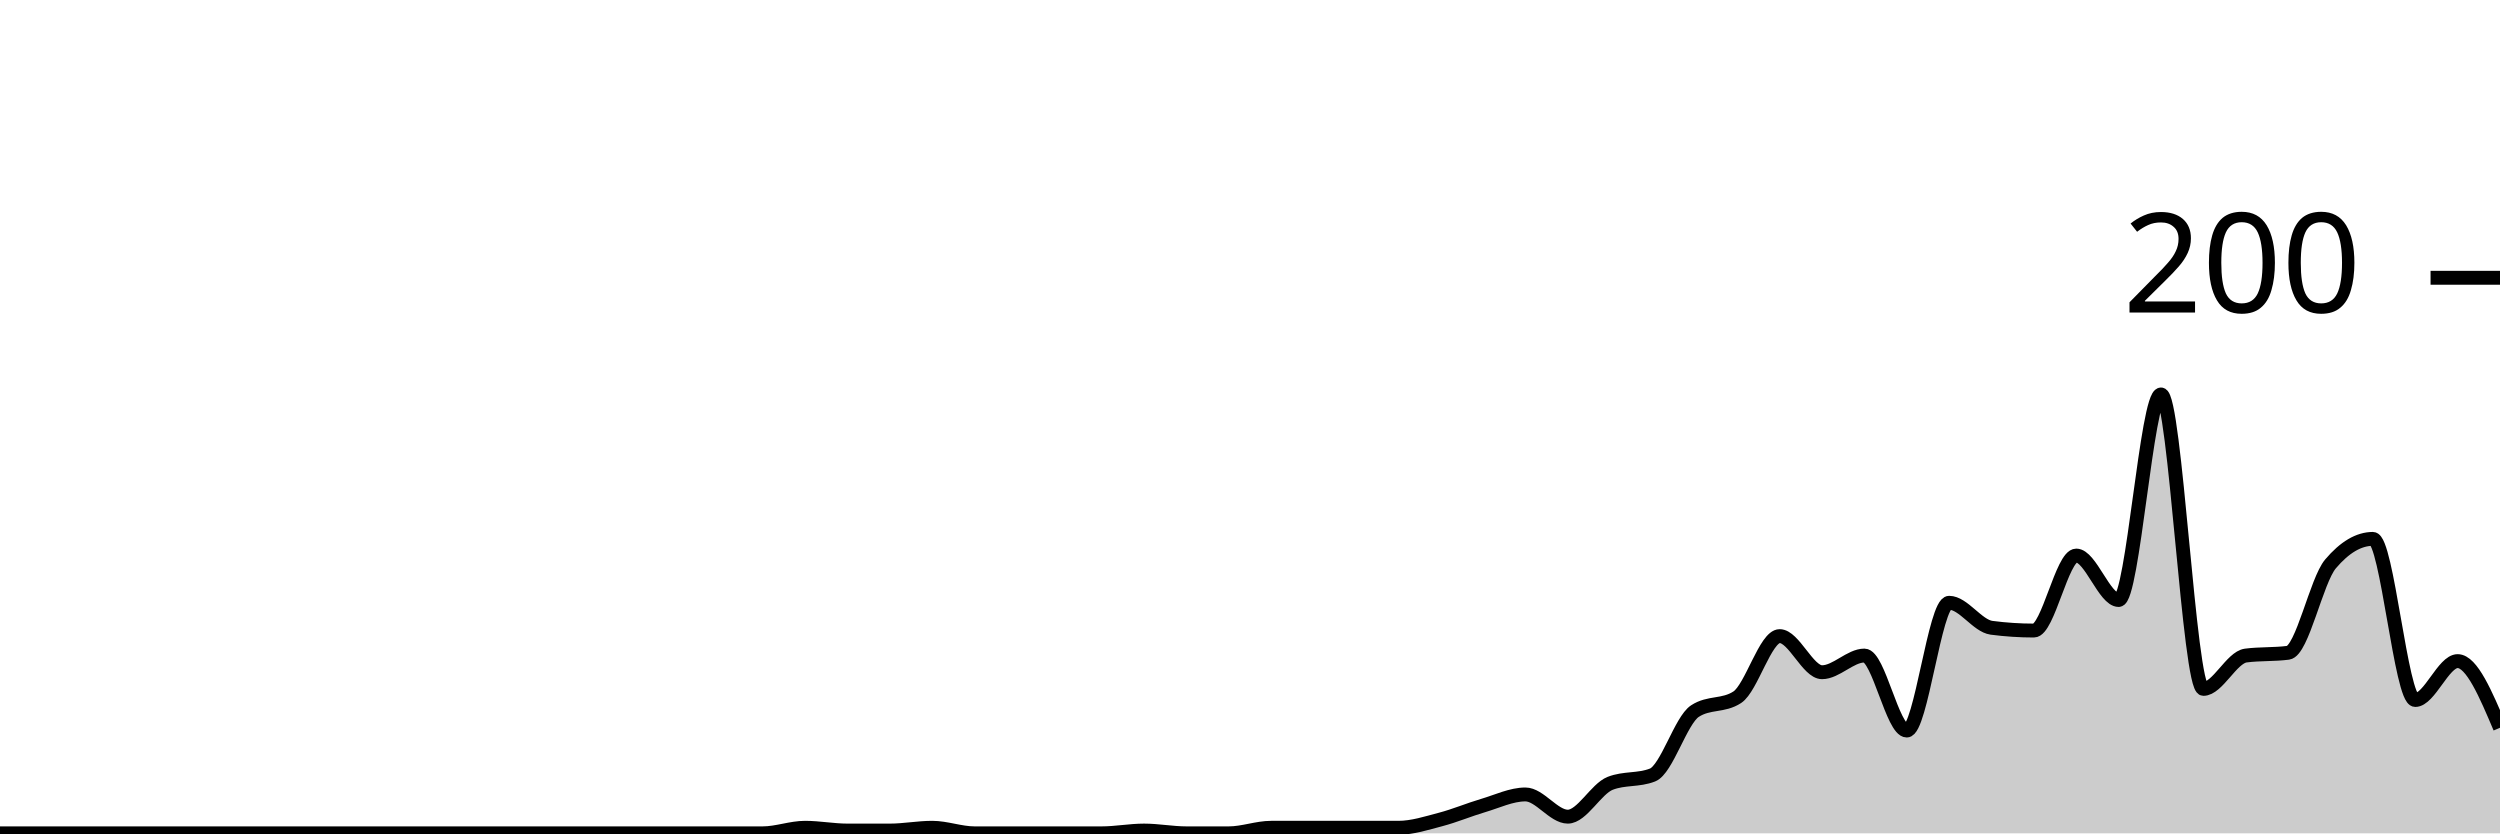
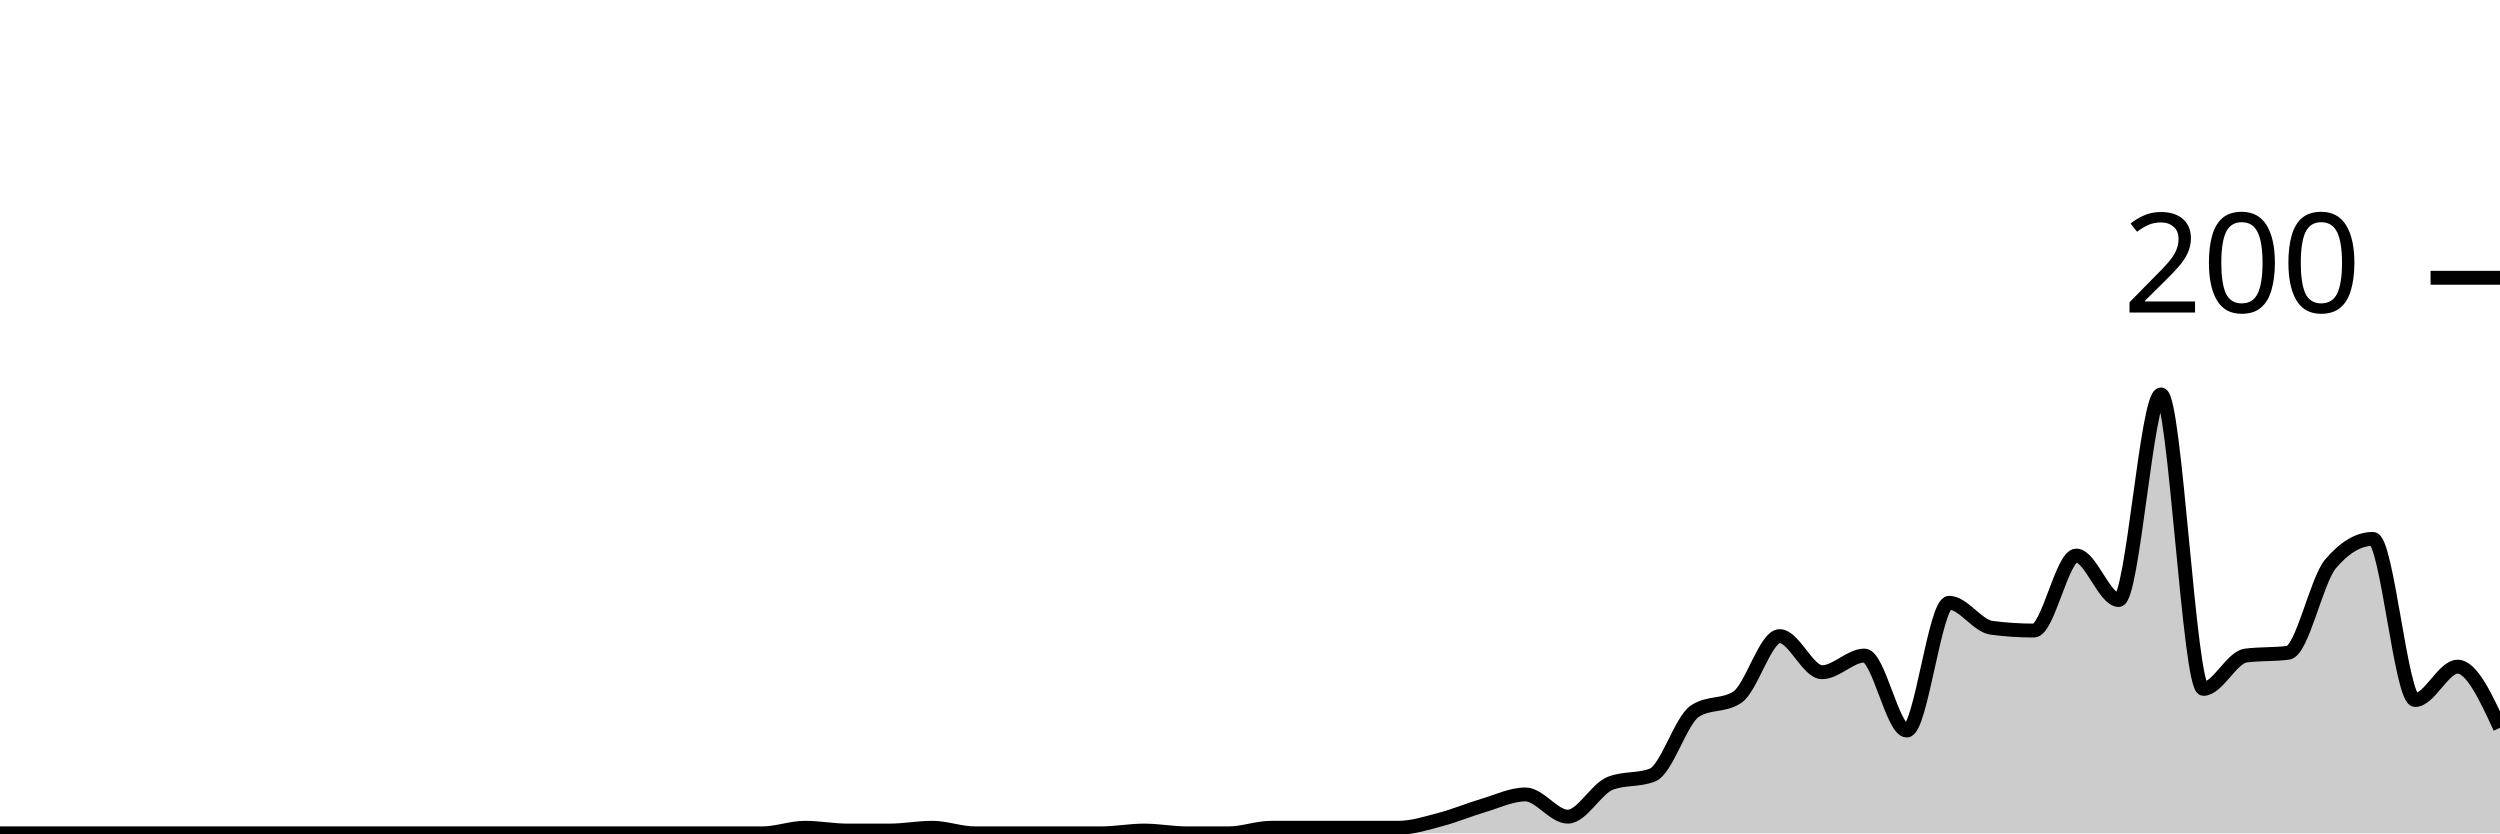
<svg xmlns="http://www.w3.org/2000/svg" viewBox="0 0 180 60">
  <g transform="translate(0,20)">
-     <path class="area" fill="rgba(0, 0, 0, 0.2)" d="M0,40C1.017,40,2.034,40,3.051,40C4.068,40,5.085,40,6.102,40C7.119,40,8.136,40,9.153,40C10.169,40,11.186,40,12.203,40C13.22,40,14.237,40,15.254,40C16.271,40,17.288,40,18.305,40C19.322,40,20.339,40,21.356,40C22.373,40,23.39,40,24.407,40C25.424,40,26.441,40,27.458,40C28.475,40,29.492,40,30.508,40C31.525,40,32.542,40,33.559,40C34.576,40,35.593,40,36.61,40C37.627,40,38.644,40,39.661,40C40.678,40,41.695,40,42.712,40C43.729,40,44.746,40,45.763,40C46.78,40,47.797,40,48.814,40C49.831,40,50.847,40,51.864,40C52.881,40,53.898,40,54.915,40C55.932,40,56.949,39.6,57.966,39.6C58.983,39.6,60,39.8,61.017,39.8C62.034,39.8,63.051,39.8,64.068,39.8C65.085,39.8,66.102,39.6,67.119,39.6C68.136,39.6,69.153,40,70.169,40C71.186,40,72.203,40,73.22,40C74.237,40,75.254,40,76.271,40C77.288,40,78.305,40,79.322,40C80.339,40,81.356,39.8,82.373,39.8C83.39,39.8,84.407,40,85.424,40C86.441,40,87.458,40,88.475,40C89.492,40,90.508,39.6,91.525,39.6C92.542,39.6,93.559,39.6,94.576,39.6C95.593,39.6,96.61,39.6,97.627,39.6C98.644,39.6,99.661,39.6,100.678,39.6C101.695,39.6,102.712,39.267,103.729,39C104.746,38.733,105.763,38.3,106.78,38C107.797,37.7,108.814,37.2,109.831,37.2C110.847,37.2,111.864,38.8,112.881,38.8C113.898,38.8,114.915,36.8,115.932,36.4C116.949,36,117.966,36.2,118.983,35.8C120,35.4,121.017,31.867,122.034,31.2C123.051,30.533,124.068,30.867,125.085,30.2C126.102,29.533,127.119,25.8,128.136,25.8C129.153,25.8,130.169,28.4,131.186,28.4C132.203,28.4,133.22,27.2,134.237,27.2C135.254,27.2,136.271,32.6,137.288,32.6C138.305,32.6,139.322,23.4,140.339,23.4C141.356,23.4,142.373,25.067,143.39,25.2C144.407,25.333,145.424,25.4,146.441,25.4C147.458,25.4,148.475,20,149.492,20C150.508,20,151.525,23.2,152.542,23.2C153.559,23.2,154.576,8.4,155.593,8.4C156.61,8.4,157.627,29.6,158.644,29.6C159.661,29.6,160.678,27.333,161.695,27.2C162.712,27.067,163.729,27.133,164.746,27C165.763,26.867,166.78,21.8,167.797,20.6C168.814,19.4,169.831,18.8,170.847,18.8C171.864,18.8,172.881,30.4,173.898,30.4C174.915,30.4,175.932,27.6,176.949,27.6C177.966,27.6,178.983,30,180,32.4L180,40C178.983,40,177.966,40,176.949,40C175.932,40,174.915,40,173.898,40C172.881,40,171.864,40,170.847,40C169.831,40,168.814,40,167.797,40C166.78,40,165.763,40,164.746,40C163.729,40,162.712,40,161.695,40C160.678,40,159.661,40,158.644,40C157.627,40,156.61,40,155.593,40C154.576,40,153.559,40,152.542,40C151.525,40,150.508,40,149.492,40C148.475,40,147.458,40,146.441,40C145.424,40,144.407,40,143.39,40C142.373,40,141.356,40,140.339,40C139.322,40,138.305,40,137.288,40C136.271,40,135.254,40,134.237,40C133.22,40,132.203,40,131.186,40C130.169,40,129.153,40,128.136,40C127.119,40,126.102,40,125.085,40C124.068,40,123.051,40,122.034,40C121.017,40,120,40,118.983,40C117.966,40,116.949,40,115.932,40C114.915,40,113.898,40,112.881,40C111.864,40,110.847,40,109.831,40C108.814,40,107.797,40,106.78,40C105.763,40,104.746,40,103.729,40C102.712,40,101.695,40,100.678,40C99.661,40,98.644,40,97.627,40C96.61,40,95.593,40,94.576,40C93.559,40,92.542,40,91.525,40C90.508,40,89.492,40,88.475,40C87.458,40,86.441,40,85.424,40C84.407,40,83.39,40,82.373,40C81.356,40,80.339,40,79.322,40C78.305,40,77.288,40,76.271,40C75.254,40,74.237,40,73.22,40C72.203,40,71.186,40,70.169,40C69.153,40,68.136,40,67.119,40C66.102,40,65.085,40,64.068,40C63.051,40,62.034,40,61.017,40C60,40,58.983,40,57.966,40C56.949,40,55.932,40,54.915,40C53.898,40,52.881,40,51.864,40C50.847,40,49.831,40,48.814,40C47.797,40,46.78,40,45.763,40C44.746,40,43.729,40,42.712,40C41.695,40,40.678,40,39.661,40C38.644,40,37.627,40,36.61,40C35.593,40,34.576,40,33.559,40C32.542,40,31.525,40,30.508,40C29.492,40,28.475,40,27.458,40C26.441,40,25.424,40,24.407,40C23.39,40,22.373,40,21.356,40C20.339,40,19.322,40,18.305,40C17.288,40,16.271,40,15.254,40C14.237,40,13.22,40,12.203,40C11.186,40,10.169,40,9.153,40C8.136,40,7.119,40,6.102,40C5.085,40,4.068,40,3.051,40C2.034,40,1.017,40,0,40Z" />
-     <path class="line" stroke="black" fill="none" d="M0,40C1.017,40,2.034,40,3.051,40C4.068,40,5.085,40,6.102,40C7.119,40,8.136,40,9.153,40C10.169,40,11.186,40,12.203,40C13.22,40,14.237,40,15.254,40C16.271,40,17.288,40,18.305,40C19.322,40,20.339,40,21.356,40C22.373,40,23.39,40,24.407,40C25.424,40,26.441,40,27.458,40C28.475,40,29.492,40,30.508,40C31.525,40,32.542,40,33.559,40C34.576,40,35.593,40,36.61,40C37.627,40,38.644,40,39.661,40C40.678,40,41.695,40,42.712,40C43.729,40,44.746,40,45.763,40C46.78,40,47.797,40,48.814,40C49.831,40,50.847,40,51.864,40C52.881,40,53.898,40,54.915,40C55.932,40,56.949,39.6,57.966,39.6C58.983,39.6,60,39.8,61.017,39.8C62.034,39.8,63.051,39.8,64.068,39.8C65.085,39.8,66.102,39.6,67.119,39.6C68.136,39.6,69.153,40,70.169,40C71.186,40,72.203,40,73.22,40C74.237,40,75.254,40,76.271,40C77.288,40,78.305,40,79.322,40C80.339,40,81.356,39.8,82.373,39.8C83.39,39.8,84.407,40,85.424,40C86.441,40,87.458,40,88.475,40C89.492,40,90.508,39.6,91.525,39.6C92.542,39.6,93.559,39.6,94.576,39.6C95.593,39.6,96.61,39.6,97.627,39.6C98.644,39.6,99.661,39.6,100.678,39.6C101.695,39.6,102.712,39.267,103.729,39C104.746,38.733,105.763,38.3,106.78,38C107.797,37.7,108.814,37.2,109.831,37.2C110.847,37.2,111.864,38.8,112.881,38.8C113.898,38.8,114.915,36.8,115.932,36.4C116.949,36,117.966,36.2,118.983,35.8C120,35.4,121.017,31.867,122.034,31.2C123.051,30.533,124.068,30.867,125.085,30.2C126.102,29.533,127.119,25.8,128.136,25.8C129.153,25.8,130.169,28.4,131.186,28.4C132.203,28.4,133.22,27.2,134.237,27.2C135.254,27.2,136.271,32.6,137.288,32.6C138.305,32.6,139.322,23.4,140.339,23.4C141.356,23.4,142.373,25.067,143.39,25.2C144.407,25.333,145.424,25.4,146.441,25.4C147.458,25.4,148.475,20,149.492,20C150.508,20,151.525,23.2,152.542,23.2C153.559,23.2,154.576,8.4,155.593,8.4C156.61,8.4,157.627,29.6,158.644,29.6C159.661,29.6,160.678,27.333,161.695,27.2C162.712,27.067,163.729,27.133,164.746,27C165.763,26.867,166.78,21.8,167.797,20.6C168.814,19.4,169.831,18.8,170.847,18.8C171.864,18.8,172.881,30.4,173.898,30.4C174.915,30.4,175.932,27.6,176.949,27.6C177.966,27.6,178.983,30,180,32.4" />
+     <path class="area" fill="rgba(0, 0, 0, 0.2)" d="M0,40C1.017,40,2.034,40,3.051,40C4.068,40,5.085,40,6.102,40C7.119,40,8.136,40,9.153,40C10.169,40,11.186,40,12.203,40C13.22,40,14.237,40,15.254,40C16.271,40,17.288,40,18.305,40C19.322,40,20.339,40,21.356,40C22.373,40,23.39,40,24.407,40C25.424,40,26.441,40,27.458,40C28.475,40,29.492,40,30.508,40C31.525,40,32.542,40,33.559,40C34.576,40,35.593,40,36.61,40C37.627,40,38.644,40,39.661,40C40.678,40,41.695,40,42.712,40C43.729,40,44.746,40,45.763,40C46.78,40,47.797,40,48.814,40C49.831,40,50.847,40,51.864,40C52.881,40,53.898,40,54.915,40C55.932,40,56.949,39.6,57.966,39.6C58.983,39.6,60,39.8,61.017,39.8C62.034,39.8,63.051,39.8,64.068,39.8C65.085,39.8,66.102,39.6,67.119,39.6C68.136,39.6,69.153,40,70.169,40C71.186,40,72.203,40,73.22,40C74.237,40,75.254,40,76.271,40C77.288,40,78.305,40,79.322,40C80.339,40,81.356,39.8,82.373,39.8C83.39,39.8,84.407,40,85.424,40C86.441,40,87.458,40,88.475,40C89.492,40,90.508,39.6,91.525,39.6C92.542,39.6,93.559,39.6,94.576,39.6C95.593,39.6,96.61,39.6,97.627,39.6C98.644,39.6,99.661,39.6,100.678,39.6C101.695,39.6,102.712,39.267,103.729,39C104.746,38.733,105.763,38.3,106.78,38C107.797,37.7,108.814,37.2,109.831,37.2C110.847,37.2,111.864,38.8,112.881,38.8C113.898,38.8,114.915,36.8,115.932,36.4C116.949,36,117.966,36.2,118.983,35.8C120,35.4,121.017,31.867,122.034,31.2C123.051,30.533,124.068,30.867,125.085,30.2C126.102,29.533,127.119,25.8,128.136,25.8C129.153,25.8,130.169,28.4,131.186,28.4C132.203,28.4,133.22,27.2,134.237,27.2C135.254,27.2,136.271,32.6,137.288,32.6C138.305,32.6,139.322,23.4,140.339,23.4C141.356,23.4,142.373,25.067,143.39,25.2C144.407,25.333,145.424,25.4,146.441,25.4C147.458,25.4,148.475,20,149.492,20C150.508,20,151.525,23.2,152.542,23.2C153.559,23.2,154.576,8.4,155.593,8.4C156.61,8.4,157.627,29.6,158.644,29.6C159.661,29.6,160.678,27.333,161.695,27.2C162.712,27.067,163.729,27.133,164.746,27C165.763,26.867,166.78,21.8,167.797,20.6C168.814,19.4,169.831,18.8,170.847,18.8C171.864,18.8,172.881,30.4,173.898,30.4C174.915,30.4,175.932,28,176.949,28C177.966,28,178.983,30.2,180,32.4L180,40C178.983,40,177.966,40,176.949,40C175.932,40,174.915,40,173.898,40C172.881,40,171.864,40,170.847,40C169.831,40,168.814,40,167.797,40C166.78,40,165.763,40,164.746,40C163.729,40,162.712,40,161.695,40C160.678,40,159.661,40,158.644,40C157.627,40,156.61,40,155.593,40C154.576,40,153.559,40,152.542,40C151.525,40,150.508,40,149.492,40C148.475,40,147.458,40,146.441,40C145.424,40,144.407,40,143.39,40C142.373,40,141.356,40,140.339,40C139.322,40,138.305,40,137.288,40C136.271,40,135.254,40,134.237,40C133.22,40,132.203,40,131.186,40C130.169,40,129.153,40,128.136,40C127.119,40,126.102,40,125.085,40C124.068,40,123.051,40,122.034,40C121.017,40,120,40,118.983,40C117.966,40,116.949,40,115.932,40C114.915,40,113.898,40,112.881,40C111.864,40,110.847,40,109.831,40C108.814,40,107.797,40,106.78,40C105.763,40,104.746,40,103.729,40C102.712,40,101.695,40,100.678,40C99.661,40,98.644,40,97.627,40C96.61,40,95.593,40,94.576,40C93.559,40,92.542,40,91.525,40C90.508,40,89.492,40,88.475,40C87.458,40,86.441,40,85.424,40C84.407,40,83.39,40,82.373,40C81.356,40,80.339,40,79.322,40C78.305,40,77.288,40,76.271,40C75.254,40,74.237,40,73.22,40C72.203,40,71.186,40,70.169,40C69.153,40,68.136,40,67.119,40C66.102,40,65.085,40,64.068,40C63.051,40,62.034,40,61.017,40C60,40,58.983,40,57.966,40C56.949,40,55.932,40,54.915,40C53.898,40,52.881,40,51.864,40C50.847,40,49.831,40,48.814,40C47.797,40,46.78,40,45.763,40C44.746,40,43.729,40,42.712,40C41.695,40,40.678,40,39.661,40C38.644,40,37.627,40,36.61,40C35.593,40,34.576,40,33.559,40C32.542,40,31.525,40,30.508,40C29.492,40,28.475,40,27.458,40C26.441,40,25.424,40,24.407,40C23.39,40,22.373,40,21.356,40C20.339,40,19.322,40,18.305,40C17.288,40,16.271,40,15.254,40C14.237,40,13.22,40,12.203,40C11.186,40,10.169,40,9.153,40C8.136,40,7.119,40,6.102,40C5.085,40,4.068,40,3.051,40C2.034,40,1.017,40,0,40Z" />
+     <path class="line" stroke="black" fill="none" d="M0,40C1.017,40,2.034,40,3.051,40C4.068,40,5.085,40,6.102,40C7.119,40,8.136,40,9.153,40C10.169,40,11.186,40,12.203,40C13.22,40,14.237,40,15.254,40C16.271,40,17.288,40,18.305,40C19.322,40,20.339,40,21.356,40C22.373,40,23.39,40,24.407,40C25.424,40,26.441,40,27.458,40C28.475,40,29.492,40,30.508,40C31.525,40,32.542,40,33.559,40C34.576,40,35.593,40,36.61,40C37.627,40,38.644,40,39.661,40C40.678,40,41.695,40,42.712,40C43.729,40,44.746,40,45.763,40C46.78,40,47.797,40,48.814,40C49.831,40,50.847,40,51.864,40C52.881,40,53.898,40,54.915,40C55.932,40,56.949,39.6,57.966,39.6C58.983,39.6,60,39.8,61.017,39.8C62.034,39.8,63.051,39.8,64.068,39.8C65.085,39.8,66.102,39.6,67.119,39.6C68.136,39.6,69.153,40,70.169,40C71.186,40,72.203,40,73.22,40C74.237,40,75.254,40,76.271,40C77.288,40,78.305,40,79.322,40C80.339,40,81.356,39.8,82.373,39.8C83.39,39.8,84.407,40,85.424,40C86.441,40,87.458,40,88.475,40C89.492,40,90.508,39.6,91.525,39.6C92.542,39.6,93.559,39.6,94.576,39.6C95.593,39.6,96.61,39.6,97.627,39.6C98.644,39.6,99.661,39.6,100.678,39.6C101.695,39.6,102.712,39.267,103.729,39C104.746,38.733,105.763,38.3,106.78,38C107.797,37.7,108.814,37.2,109.831,37.2C110.847,37.2,111.864,38.8,112.881,38.8C113.898,38.8,114.915,36.8,115.932,36.4C116.949,36,117.966,36.2,118.983,35.8C120,35.4,121.017,31.867,122.034,31.2C123.051,30.533,124.068,30.867,125.085,30.2C126.102,29.533,127.119,25.8,128.136,25.8C129.153,25.8,130.169,28.4,131.186,28.4C132.203,28.4,133.22,27.2,134.237,27.2C135.254,27.2,136.271,32.6,137.288,32.6C138.305,32.6,139.322,23.4,140.339,23.4C141.356,23.4,142.373,25.067,143.39,25.2C144.407,25.333,145.424,25.4,146.441,25.4C147.458,25.4,148.475,20,149.492,20C150.508,20,151.525,23.2,152.542,23.2C153.559,23.2,154.576,8.4,155.593,8.4C156.61,8.4,157.627,29.6,158.644,29.6C159.661,29.6,160.678,27.333,161.695,27.2C162.712,27.067,163.729,27.133,164.746,27C165.763,26.867,166.78,21.8,167.797,20.6C168.814,19.4,169.831,18.8,170.847,18.8C171.864,18.8,172.881,30.4,173.898,30.4C174.915,30.4,175.932,28,176.949,28C177.966,28,178.983,30.2,180,32.4" />
    <path class="axis-ceiling" stroke-width="1" stroke="black" fill="none" d="M175,0L180,0" />
    <text class="axis-ceiling-label" font-family="sans-serif" text-anchor="end" font-size="10px" x="170" y="2.5">200</text>
  </g>
</svg>
